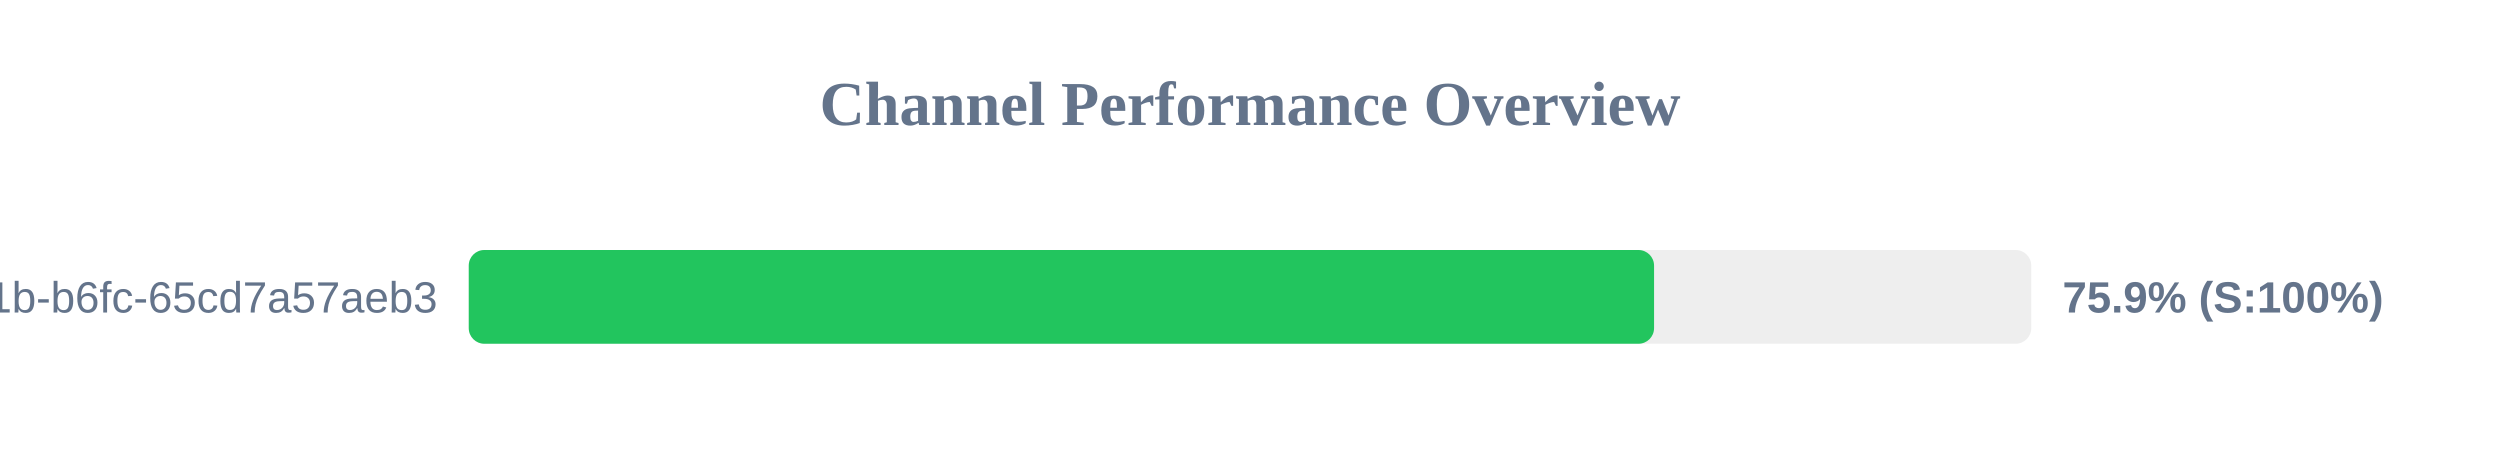
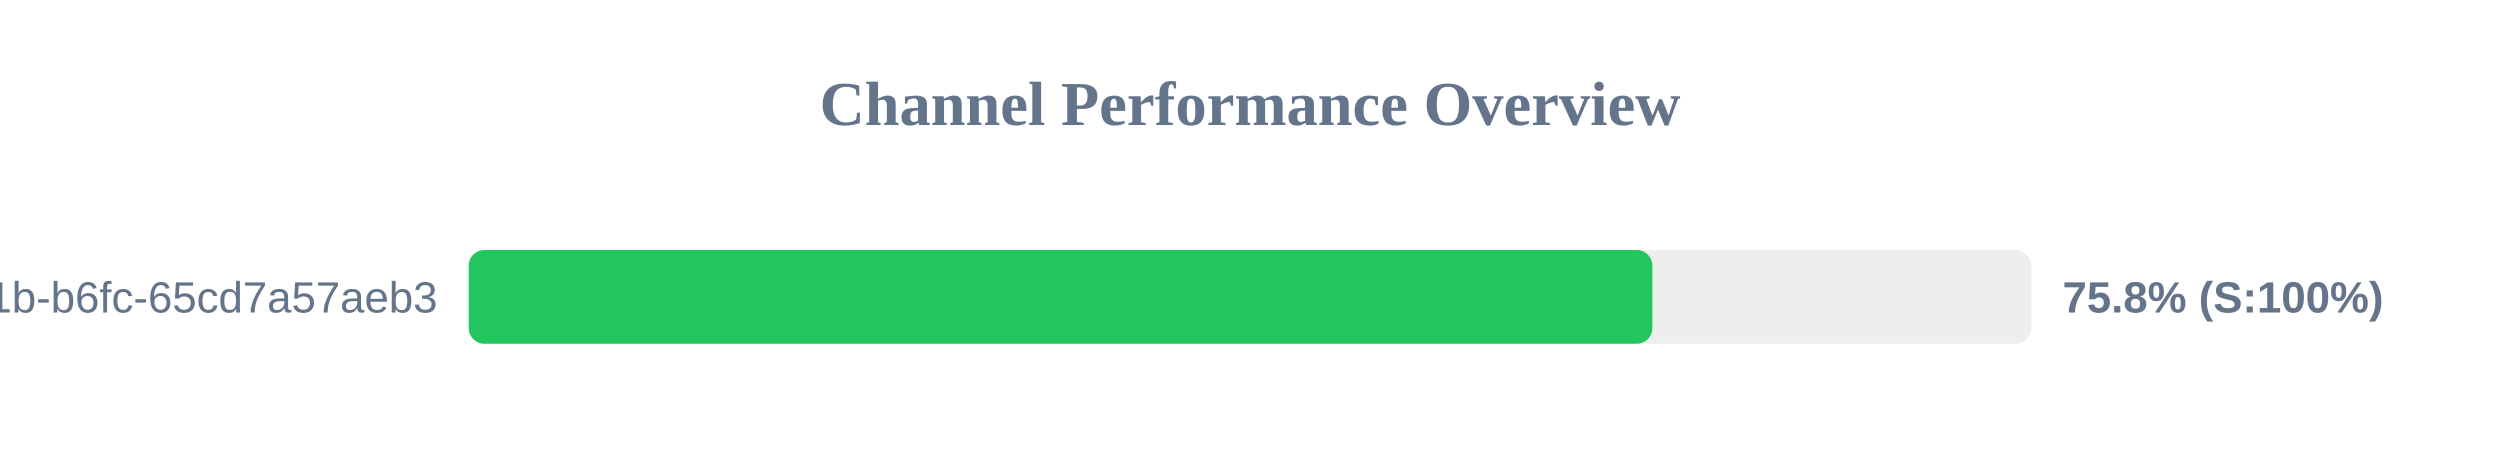
<svg xmlns="http://www.w3.org/2000/svg" width="800" height="150" version="1.1">
  <style>
        .row { font: 14px Arial; fill: #64748b; }
        .score { font: bold 14px Arial; fill: #64748b; }
    </style>
  <text x="400" y="40" text-anchor="middle" font-size="20px" font-weight="bold" fill="#64748b">Channel Performance Overview</text>
  <rect x="150" y="80" width="500" height="30" fill="#eee" rx="5" />
-   <rect x="150" y="80" width="379.3" height="30" fill="#22c55e" rx="5" />
+   <rect x="150" y="80" width="378.75" height="30" fill="#22c55e" rx="5" />
  <text x="140" y="100" text-anchor="end" class="row">?uuid=9c859345-959f-491b-b6fc-65cd7a57aeb3</text>
-   <text x="660" y="100" text-anchor="start" class="score">75.9% (S:100%)</text>
+   <text x="660" y="100" text-anchor="start" class="score">75.8% (S:100%)</text>
</svg>
